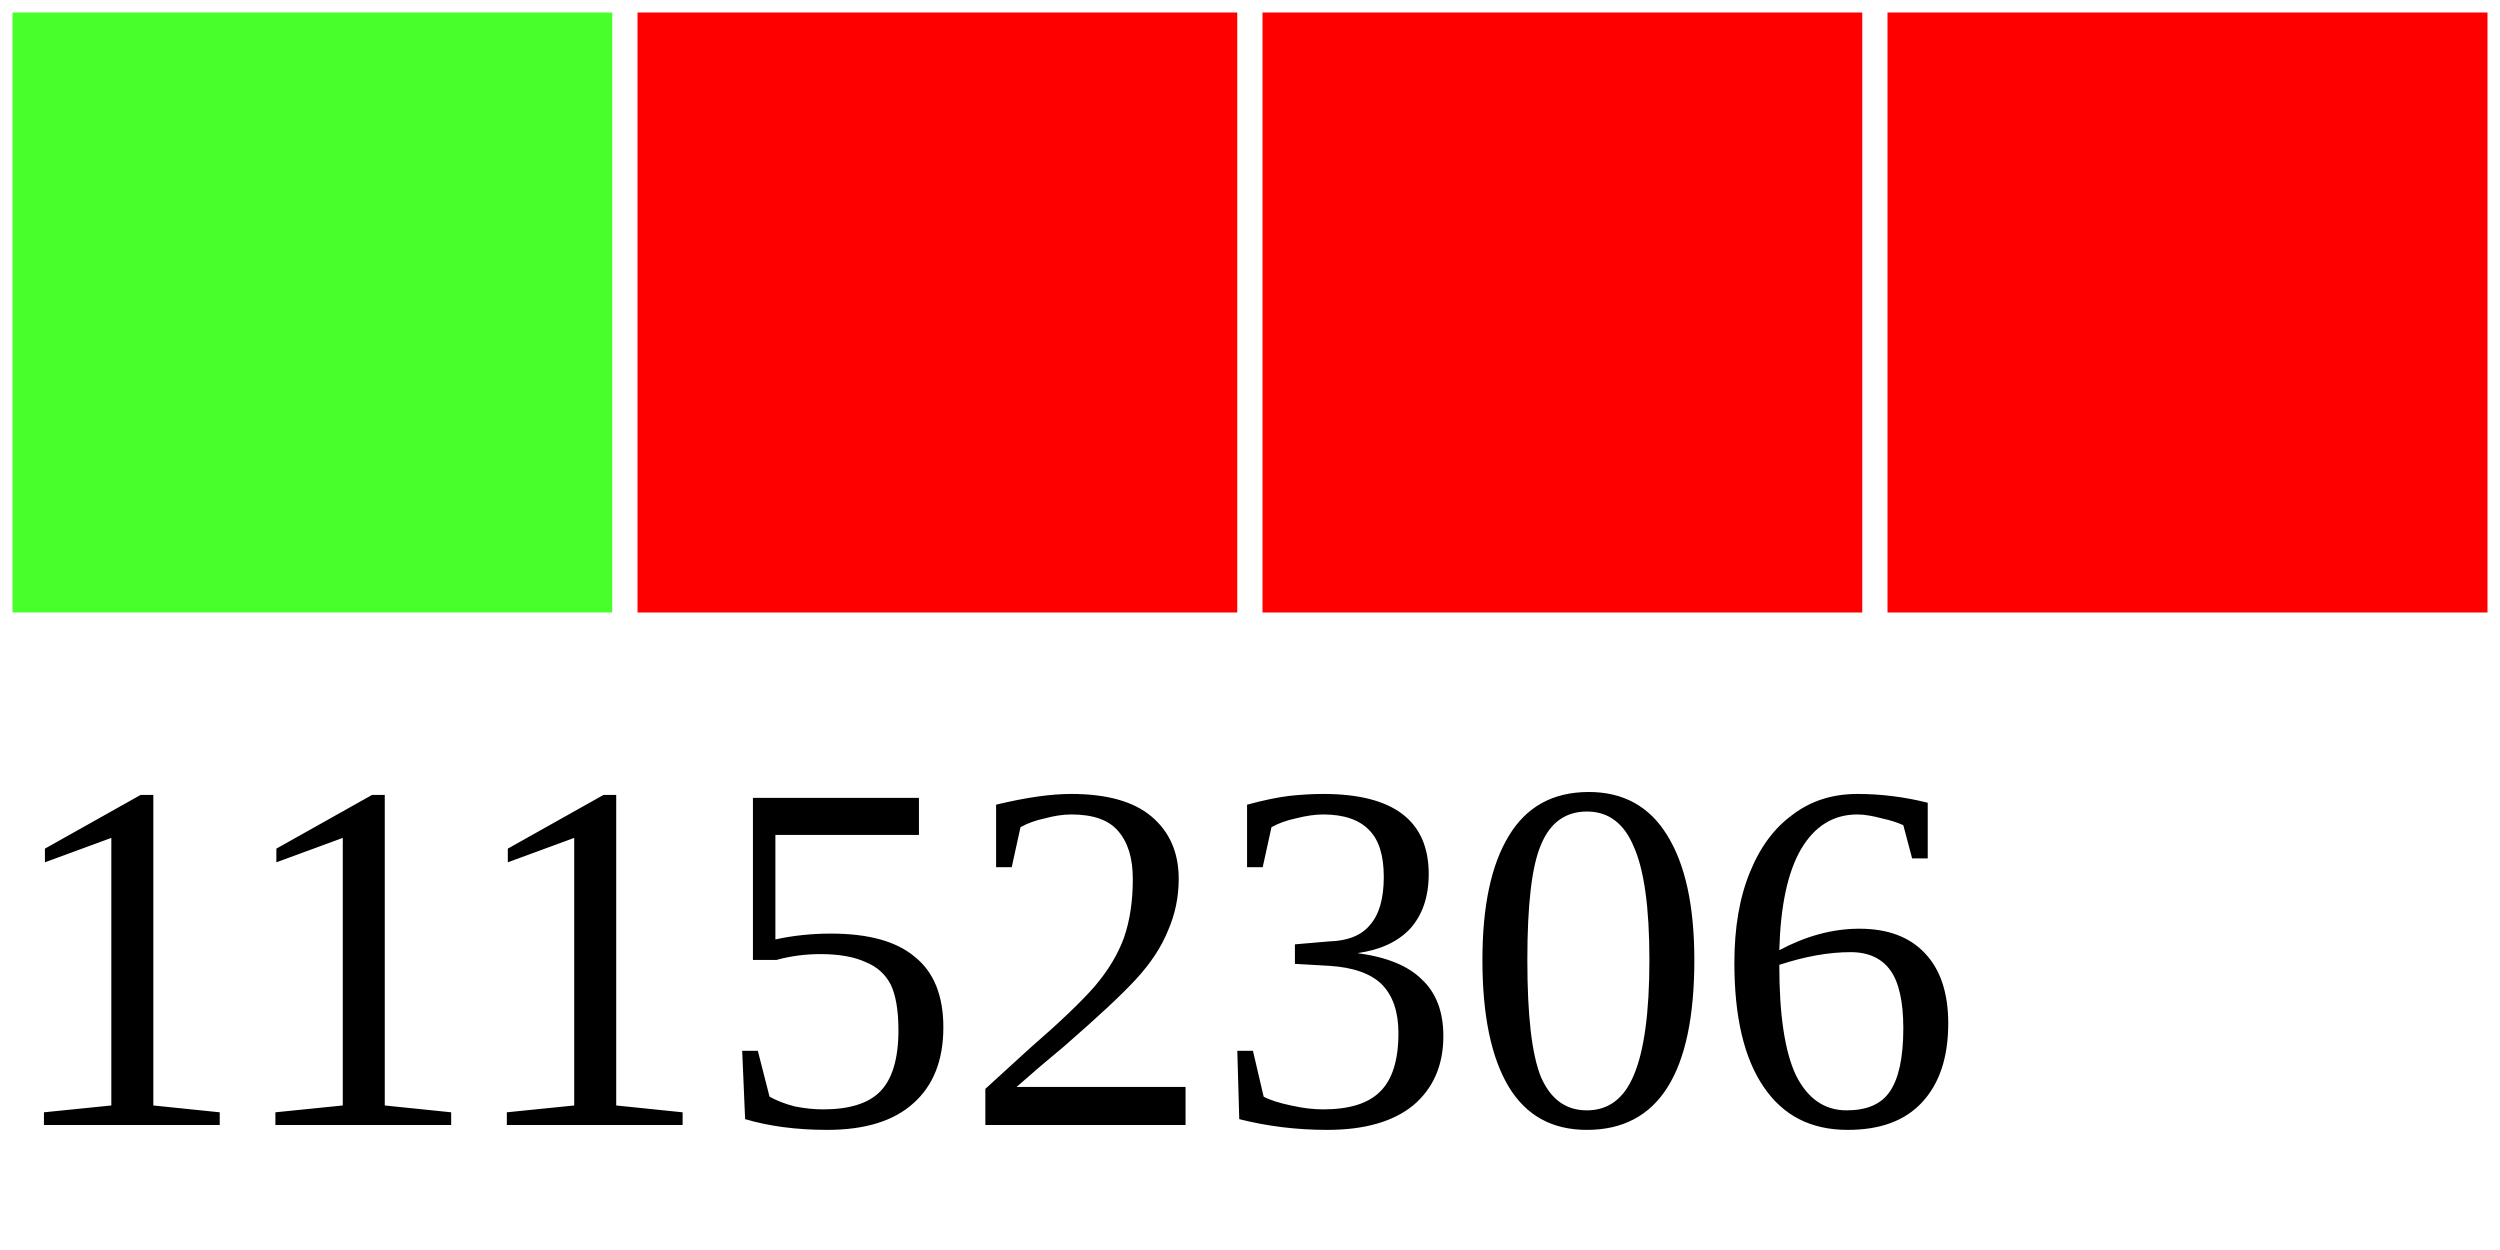
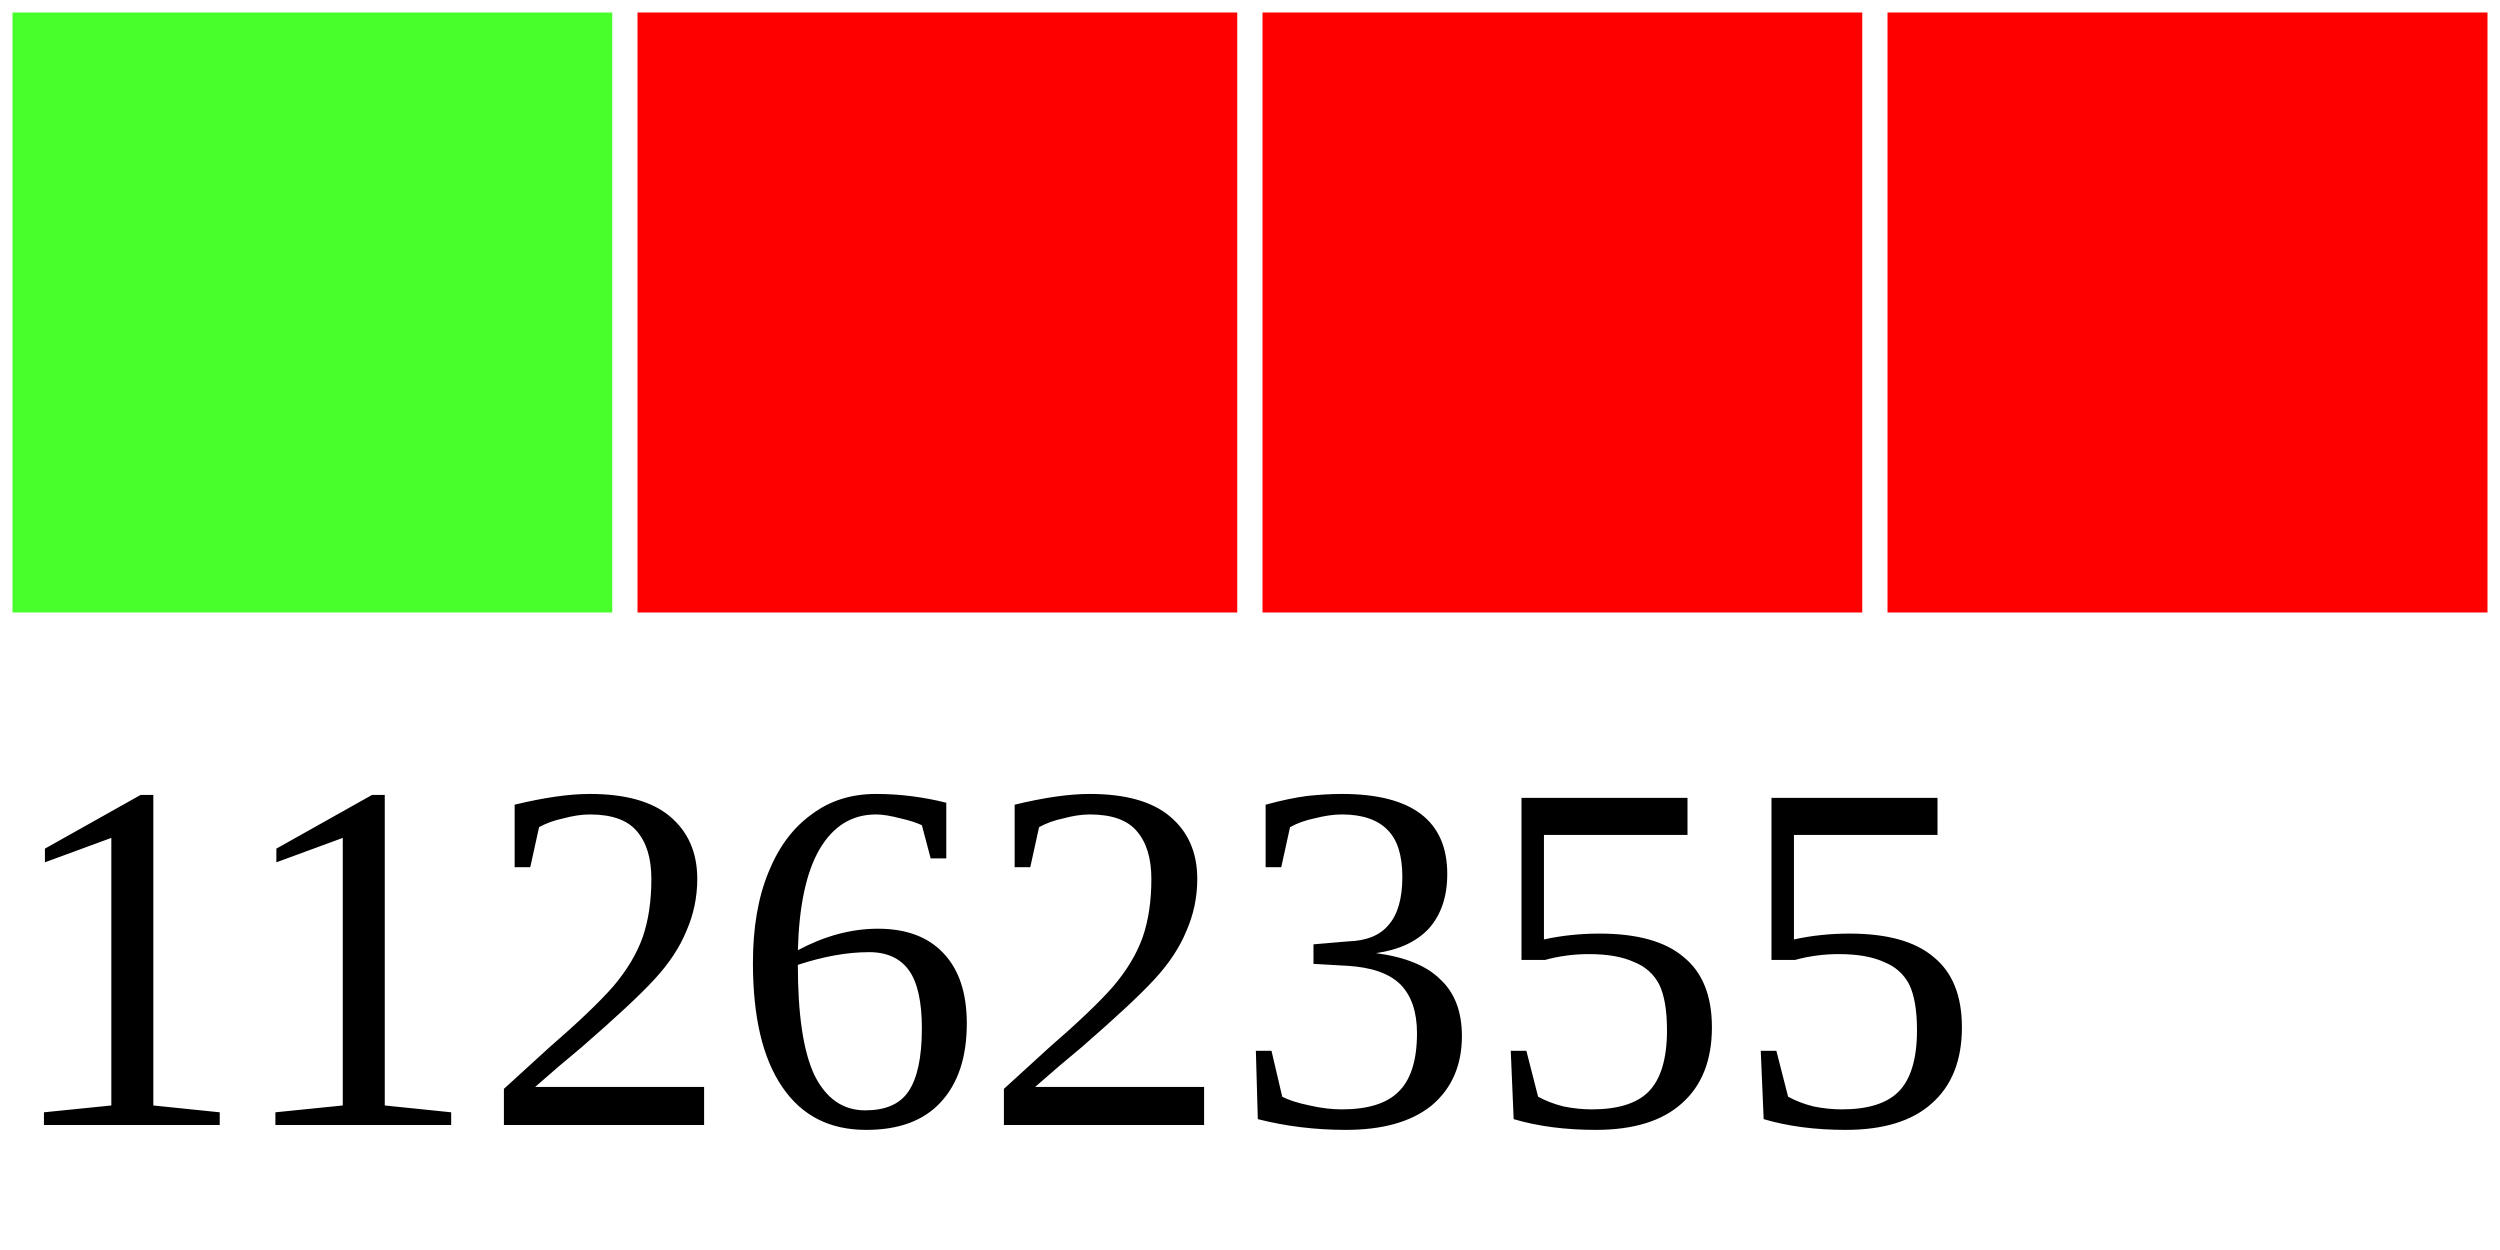
<svg xmlns="http://www.w3.org/2000/svg" width="40" height="20">
  <g>
    <rect width="10" height="10" style="fill:#48FF2C;stroke-width:0.4;stroke:rgb(255,255,255)" x="0" />
    <rect width="10" height="10" style="fill:#FF0000;stroke-width:0.4;stroke:rgb(255,255,255)" x="10" />
    <rect width="10" height="10" style="fill:#FF0000;stroke-width:0.4;stroke:rgb(255,255,255)" x="20" />
    <rect width="10" height="10" style="fill:#FF0000;stroke-width:0.4;stroke:rgb(255,255,255)" x="30" />
-     <text x="0" y="18" fill="black" font-size="8">11152306</text>
+     <text x="0" y="18" fill="black" font-size="8">11262355</text>
  </g>
</svg>
